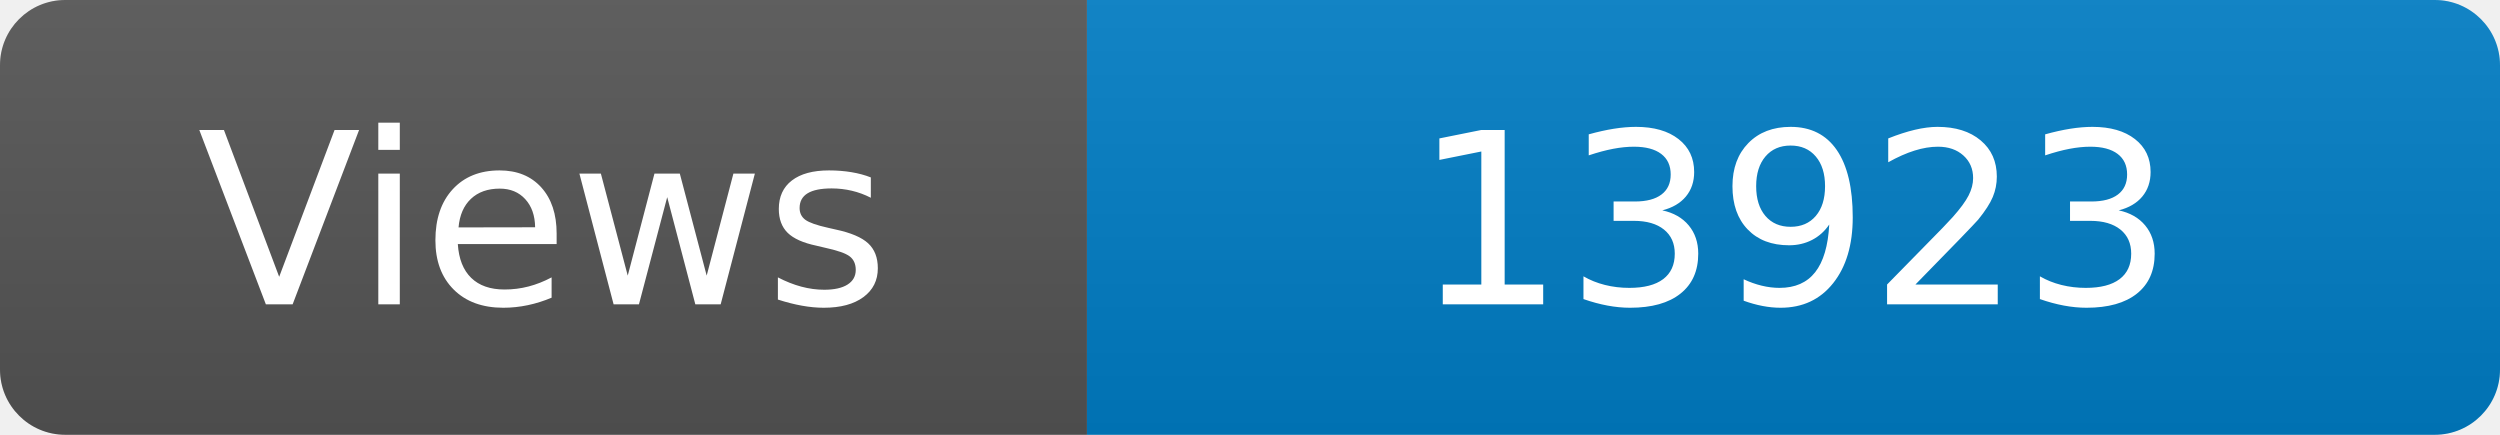
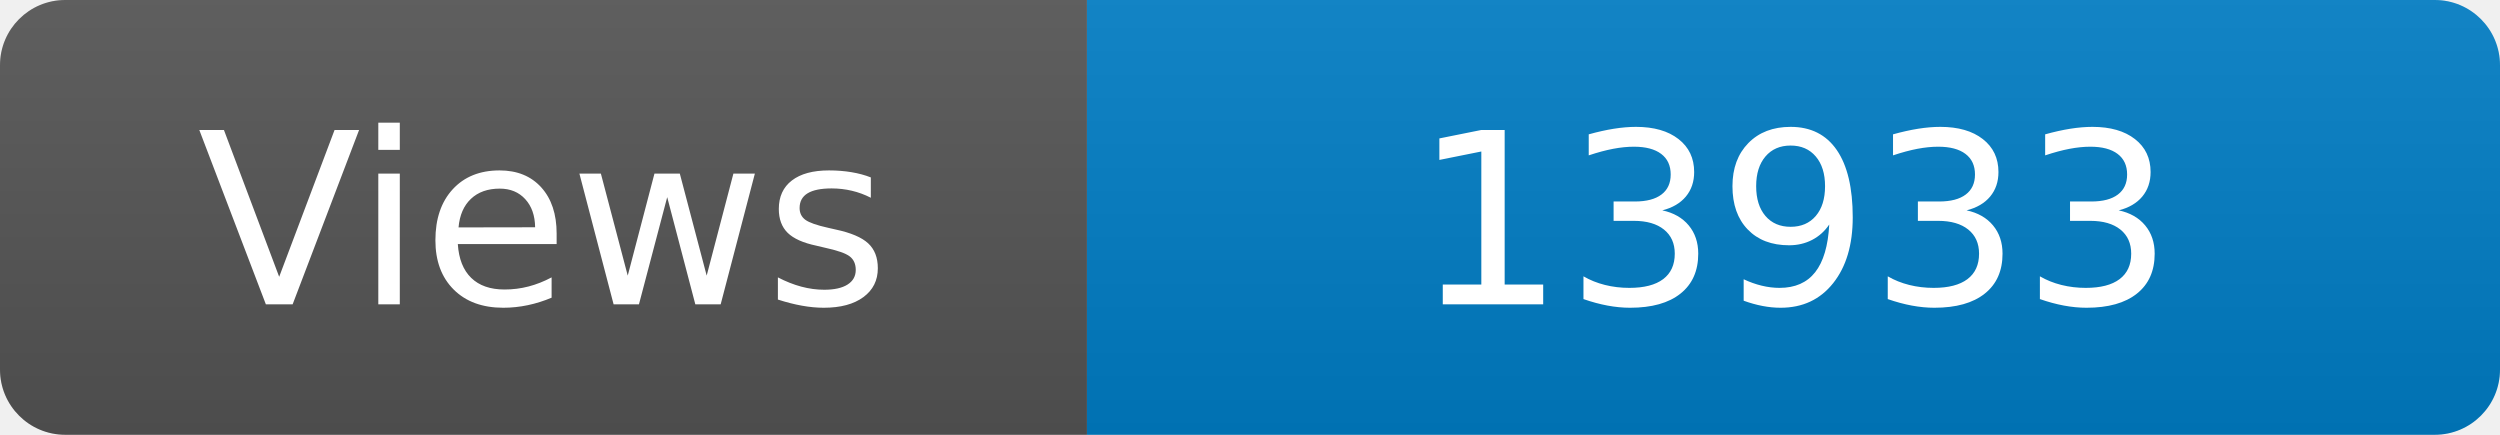
<svg xmlns="http://www.w3.org/2000/svg" width="115" height="20" role="img" aria-label="Maintained?: yes">
  <linearGradient id="s" x2="0" y2="100%">
    <stop offset="0" stop-color="#bbb" stop-opacity=".1" />
    <stop offset="1" stop-opacity=".1" />
  </linearGradient>
  <clipPath id="r">
    <rect width="115" height="20" rx="3" fill="#fff" />
  </clipPath>
  <g clip-path="url(#r)">
    <rect width="50" height="20" fill="#555" />
    <rect x="50" width="160" height="20" fill="#007ec6" />
    <rect width="115" height="20" fill="url(#s)" />
  </g>
  <g fill="#fff" text-anchor="middle" font-family="Verdana,Geneva,DejaVu Sans,sans-serif" font-size="110">
    <text x="250" y="140" transform="scale(.1)" fill="#fff">Views</text>
-     <text x="825" y="140" transform="scale(.1)" fill="#fff">13923</text>
+     <text x="825" y="140" transform="scale(.1)" fill="#fff">13933</text>
  </g>
</svg>
